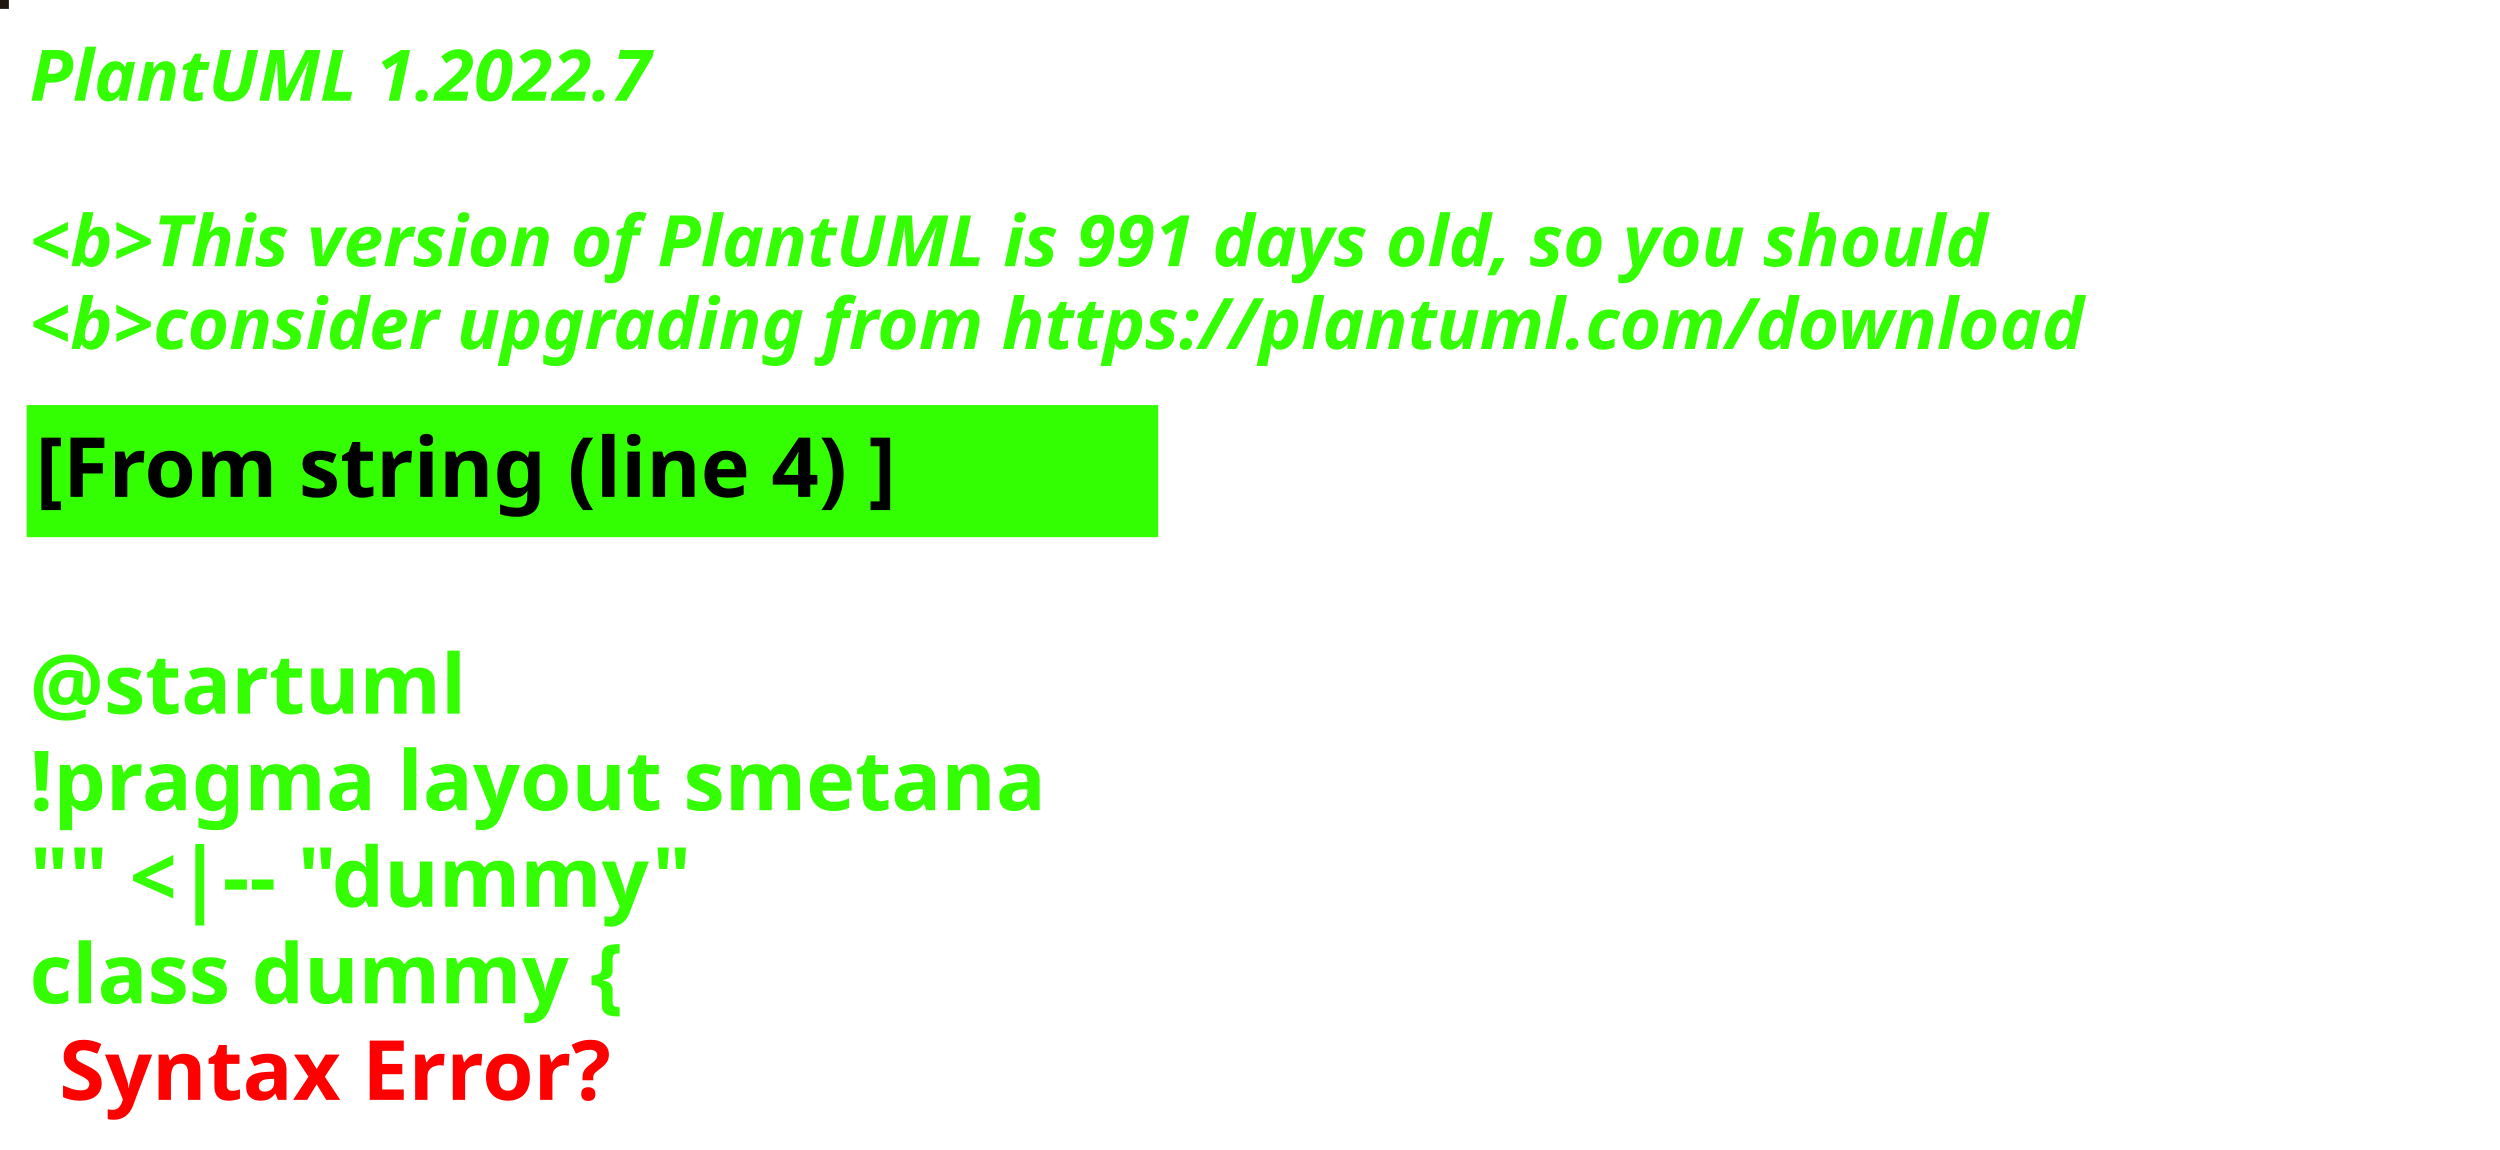
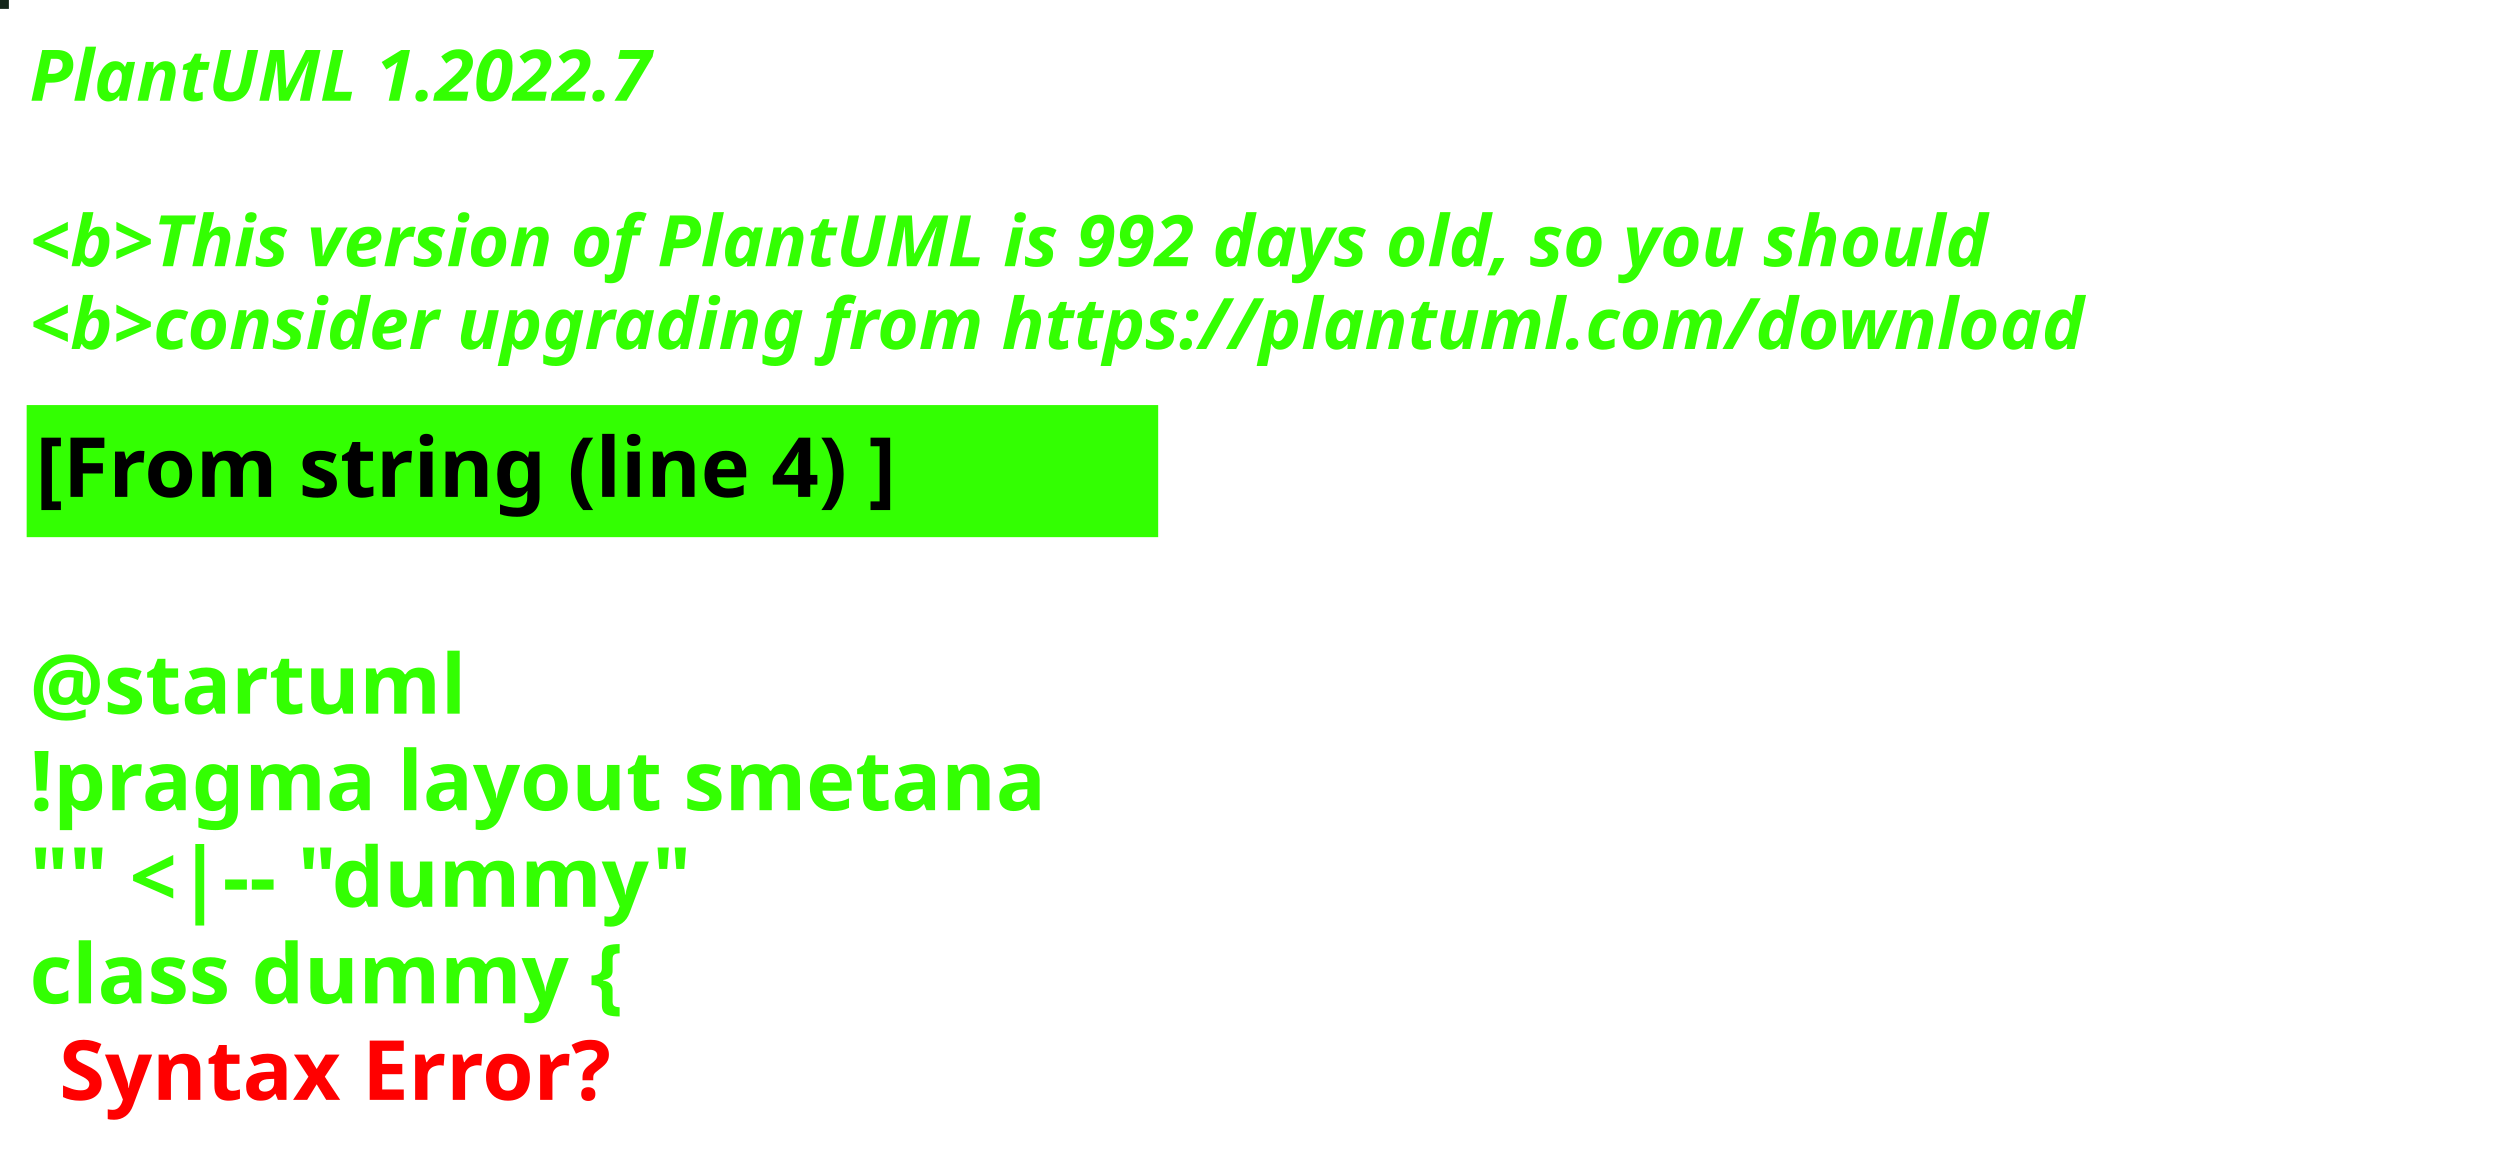
<svg xmlns="http://www.w3.org/2000/svg" contentStyleType="text/css" height="194px" preserveAspectRatio="none" style="width:422px;height:194px;background:#000000;" version="1.1" viewBox="0 0 422 194" width="422px" zoomAndPan="magnify">
  <defs />
  <g>
-     <rect fill="#1D170F" height="1" style="stroke:#1D170F;stroke-width:1.0;" width="1" x="0" y="0" />
+     <rect fill="#14261A" height="1" style="stroke:#14261A;stroke-width:1.0;" width="1" x="0" y="0" />
    <text fill="#33FF02" font-family="sans-serif" font-size="12" font-style="italic" font-weight="bold" lengthAdjust="spacing" textLength="127" x="5" y="17">PlantUML 1.2022.7</text>
    <text fill="#33FF02" font-family="sans-serif" font-size="12" font-style="italic" font-weight="bold" lengthAdjust="spacing" textLength="4" x="5" y="30.969"> </text>
-     <text fill="#33FF02" font-family="sans-serif" font-size="12" font-style="italic" font-weight="bold" lengthAdjust="spacing" textLength="399" x="5" y="44.938">&lt;b&gt;This version of PlantUML is 991 days old, so you should</text>
+     <text fill="#33FF02" font-family="sans-serif" font-size="12" font-style="italic" font-weight="bold" lengthAdjust="spacing" textLength="399" x="5" y="44.938">&lt;b&gt;This version of PlantUML is 992 days old, so you should</text>
    <text fill="#33FF02" font-family="sans-serif" font-size="12" font-style="italic" font-weight="bold" lengthAdjust="spacing" textLength="408" x="5" y="58.906">&lt;b&gt;consider upgrading from https://plantuml.com/download</text>
    <rect fill="#33FF02" height="21.297" style="stroke:#33FF02;stroke-width:1.0;" width="190" x="5" y="68.875" />
    <text fill="#000000" font-family="sans-serif" font-size="14" font-weight="bold" lengthAdjust="spacing" textLength="168" x="6" y="83.875">[From string (line 4) ]</text>
    <text fill="#33FF02" font-family="sans-serif" font-size="14" font-weight="bold" lengthAdjust="spacing" textLength="5" x="5" y="104.172"> </text>
    <text fill="#33FF02" font-family="sans-serif" font-size="14" font-weight="bold" lengthAdjust="spacing" textLength="79" x="5" y="120.469">@startuml</text>
    <text fill="#33FF02" font-family="sans-serif" font-size="14" font-weight="bold" lengthAdjust="spacing" textLength="190" x="5" y="136.766">!pragma layout smetana</text>
    <text fill="#33FF02" font-family="sans-serif" font-size="14" font-weight="bold" lengthAdjust="spacing" textLength="124" x="5" y="153.062">"" &lt;|-- "dummy"</text>
    <text fill="#33FF02" font-family="sans-serif" font-size="14" font-weight="bold" lengthAdjust="spacing" text-decoration="wavy underline" textLength="117" x="5" y="169.359">class dummy {</text>
    <text fill="#FF0000" font-family="sans-serif" font-size="14" font-weight="bold" lengthAdjust="spacing" textLength="106" x="10" y="185.656">Syntax Error?</text>
  </g>
</svg>
